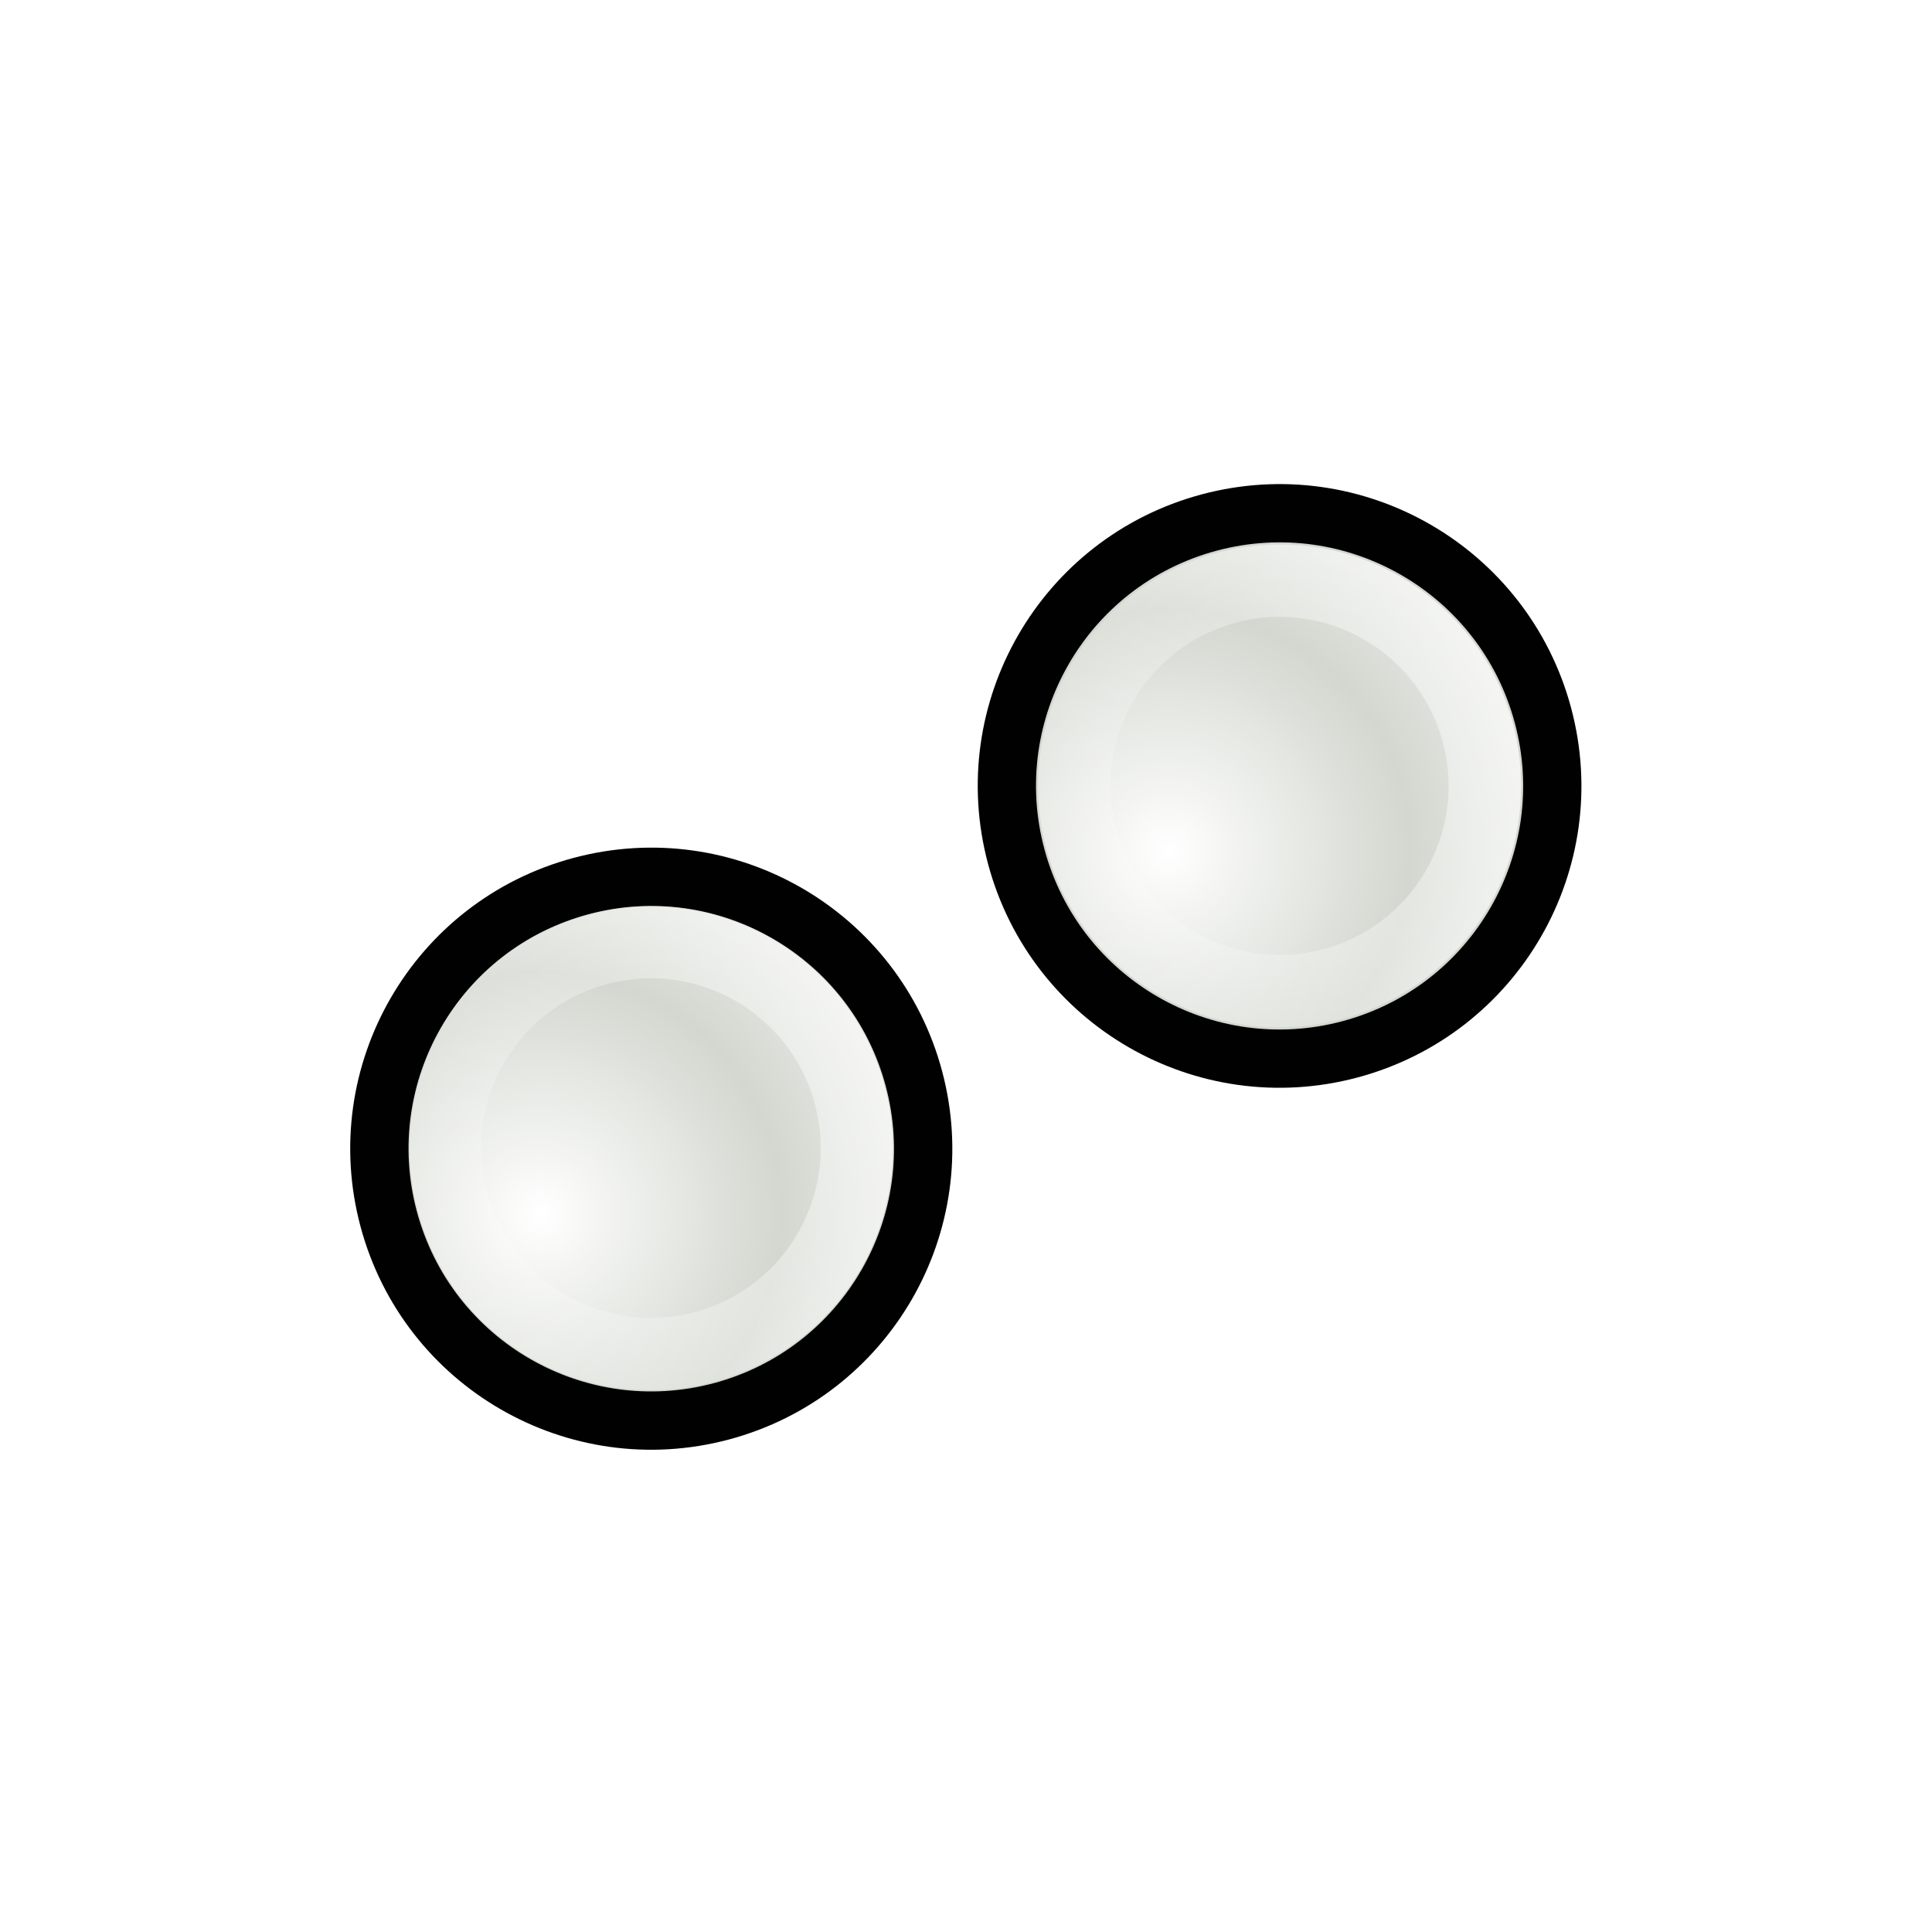
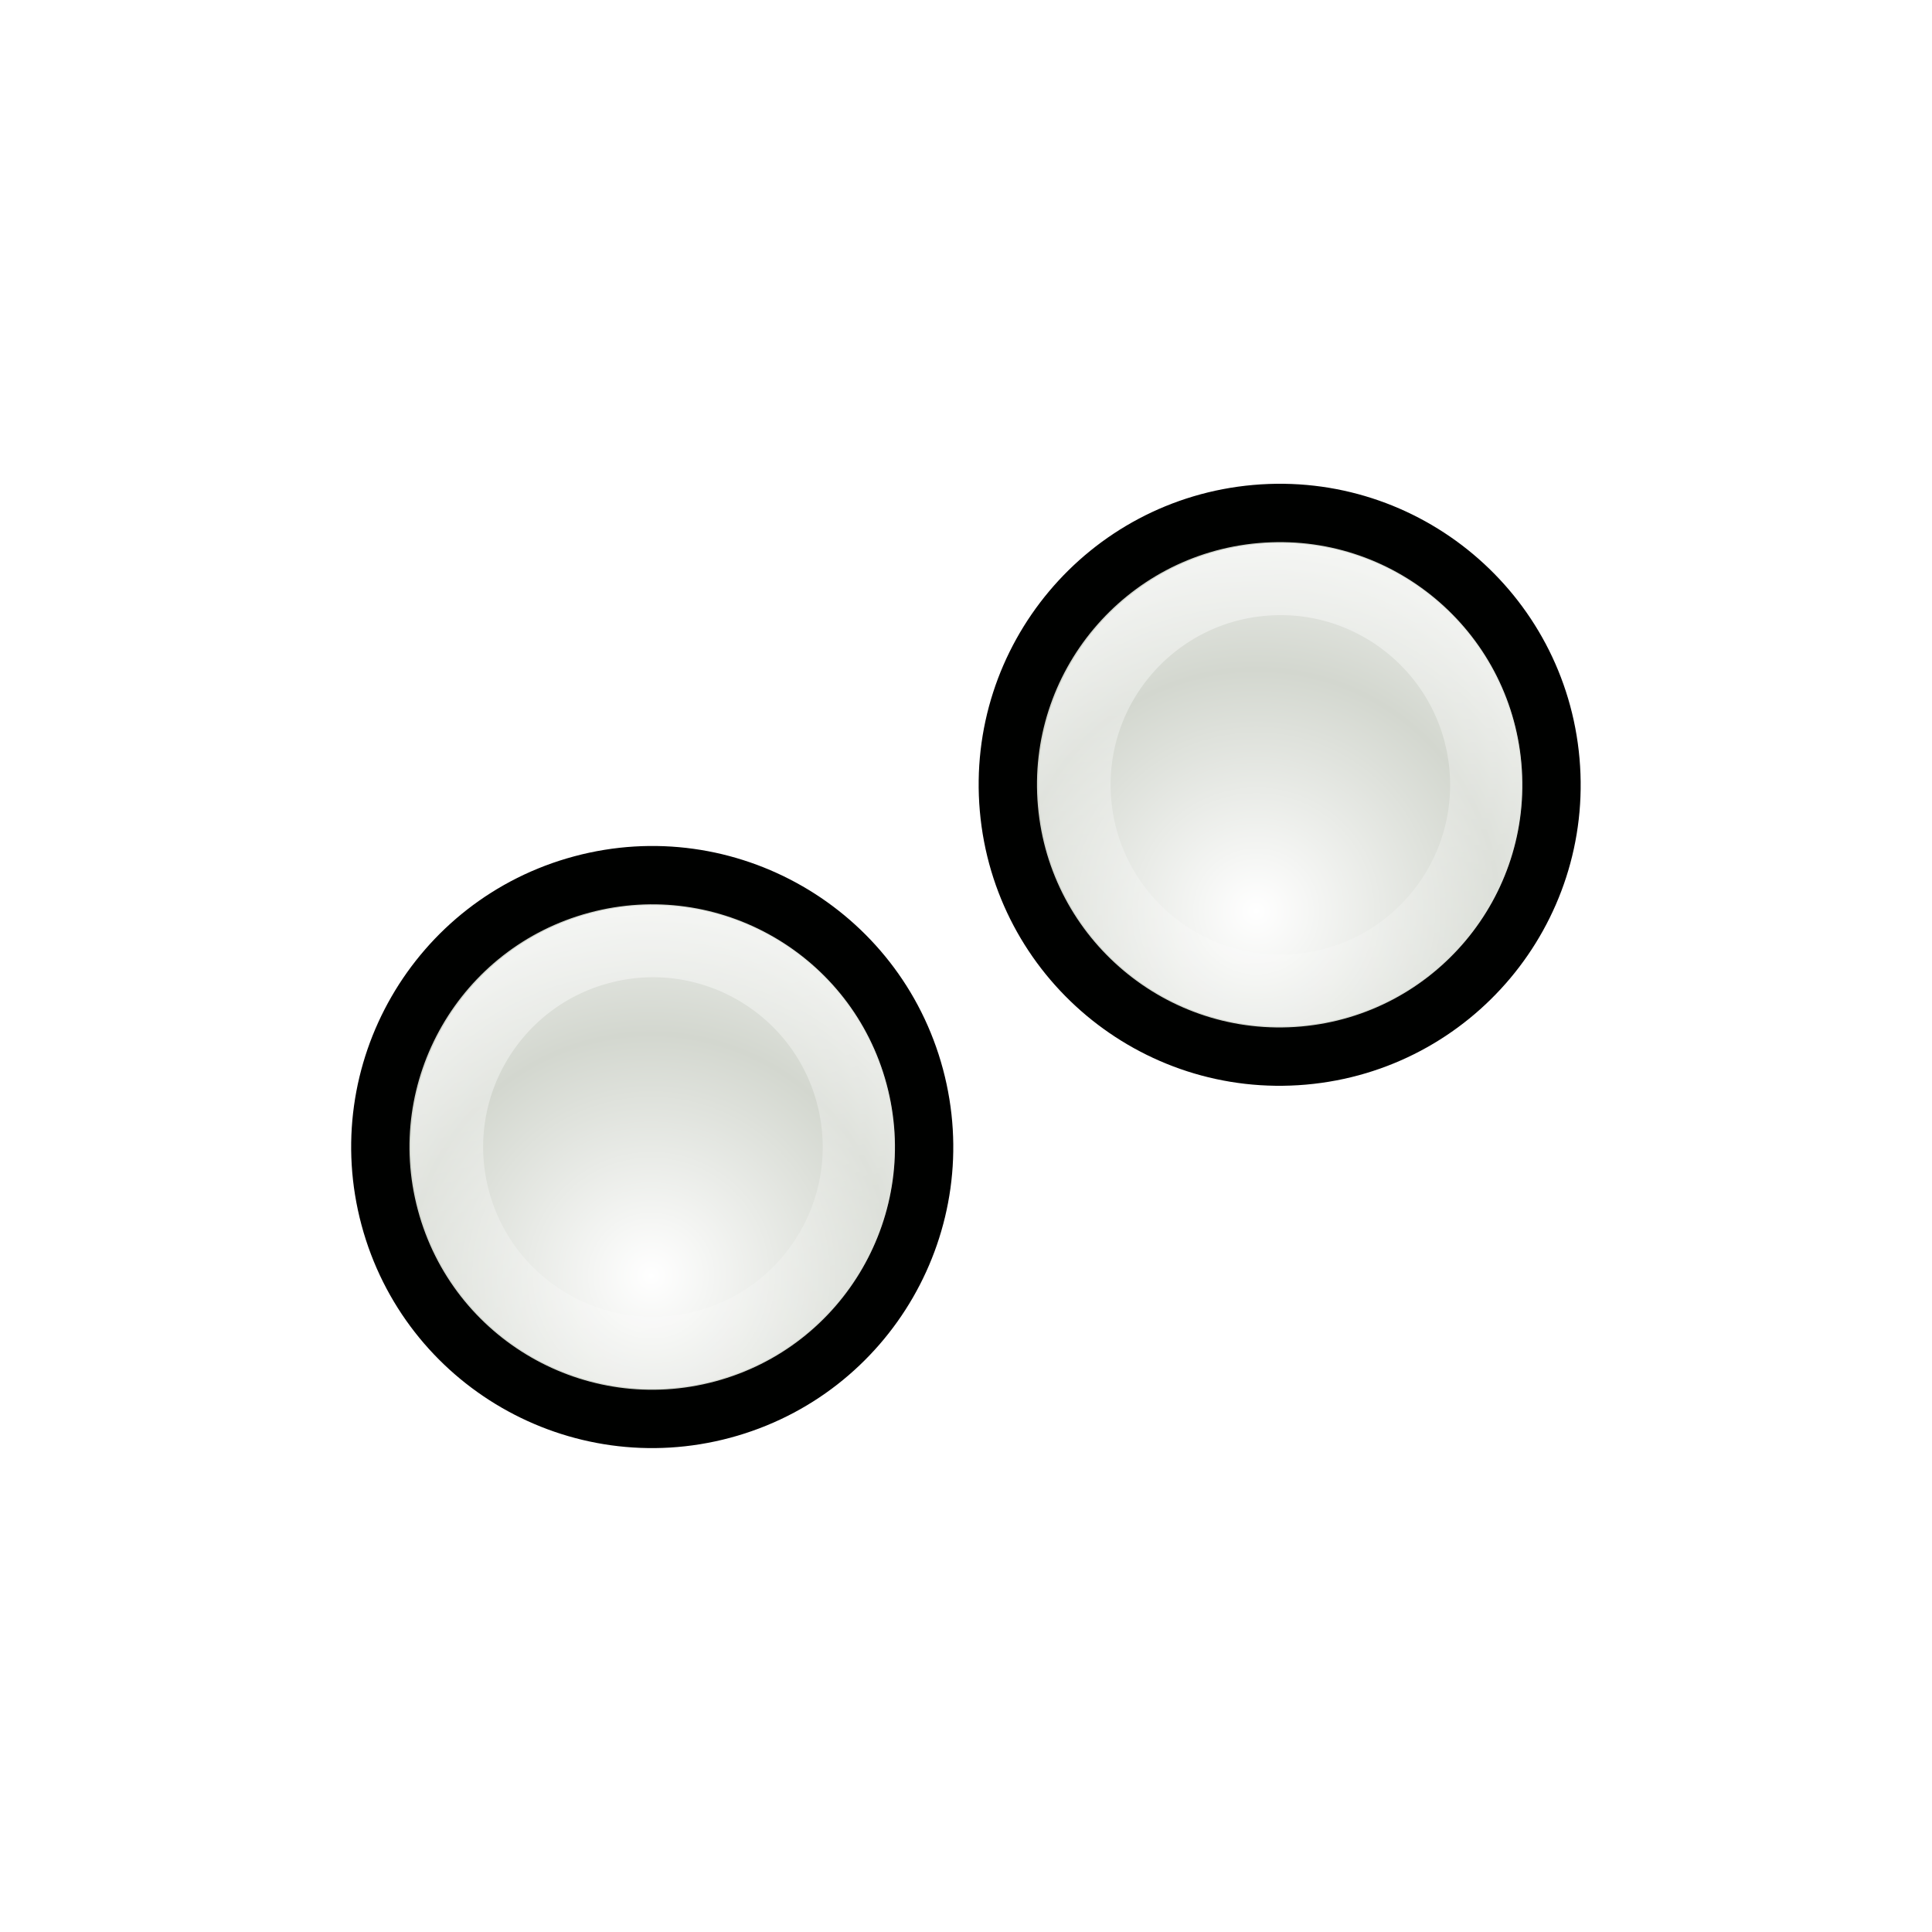
<svg xmlns="http://www.w3.org/2000/svg" xmlns:xlink="http://www.w3.org/1999/xlink" width="32" height="32" id="svg10643" version="1.0">
  <defs id="defs10645">
    <linearGradient id="linearGradient3312">
      <stop style="stop-color:#ffffff;stop-opacity:1;" offset="0" id="stop3314" />
      <stop style="stop-color:#ffffff;stop-opacity:0;" offset="1" id="stop3316" />
    </linearGradient>
-     <linearGradient id="linearGradient3866">
-       <stop id="stop3868" offset="0" style="stop-color:#fff299;stop-opacity:1;" />
-       <stop id="stop3870" offset="1" style="stop-color:#dcd8bd;stop-opacity:0;" />
-     </linearGradient>
-     <linearGradient id="linearGradient10925">
-       <stop style="stop-color:#bf0303;stop-opacity:0;" offset="0" id="stop10927" />
-       <stop id="stop10978" offset="0.393" style="stop-color:#bf0303;stop-opacity:0;" />
-       <stop id="stop10935" offset="0.465" style="stop-color:#bf0303;stop-opacity:0.498;" />
-       <stop style="stop-color:#bf0303;stop-opacity:1;" offset="0.5" id="stop10976" />
-       <stop id="stop10933" offset="0.5" style="stop-color:#bf0303;stop-opacity:1;" />
-       <stop style="stop-color:#bf0303;stop-opacity:0.498;" offset="0.553" id="stop10937" />
-       <stop id="stop10980" offset="0.605" style="stop-color:#bf0303;stop-opacity:0;" />
-       <stop style="stop-color:#bf0303;stop-opacity:0;" offset="1" id="stop10929" />
-     </linearGradient>
-     <linearGradient id="linearGradient10854">
-       <stop style="stop-color:#000000;stop-opacity:1;" offset="0" id="stop10856" />
-       <stop id="stop10862" offset="0.5" style="stop-color:#000000;stop-opacity:0;" />
-       <stop style="stop-color:#000000;stop-opacity:1;" offset="1" id="stop10858" />
-     </linearGradient>
-     <linearGradient id="linearGradient10711">
-       <stop style="stop-color:#ffffff;stop-opacity:1;" offset="0" id="stop10713" />
-       <stop style="stop-color:#ffffff;stop-opacity:0;" offset="1" id="stop10715" />
-     </linearGradient>
-     <filter id="filter10783">
-       <feGaussianBlur stdDeviation="1.592" id="feGaussianBlur10785" />
-     </filter>
-     <radialGradient xlink:href="#linearGradient10711" id="radialGradient10806" gradientUnits="userSpaceOnUse" gradientTransform="matrix(1.070126,-1.9911315e-2,1.5890359e-2,0.8540238,-2.991412,1.58208)" spreadMethod="reflect" cx="15.873" cy="23.671" fx="15.873" fy="23.671" r="13.169" />
-     <radialGradient xlink:href="#linearGradient10711" id="radialGradient10839" gradientUnits="userSpaceOnUse" gradientTransform="matrix(1.070126,-1.9911315e-2,1.5890359e-2,0.8540238,-2.991412,1.58208)" spreadMethod="reflect" cx="15.873" cy="23.671" fx="15.873" fy="23.671" r="13.169" />
-     <linearGradient xlink:href="#linearGradient10854" id="linearGradient10860" x1="4.74" y1="13.437" x2="18.389" y2="13.437" gradientUnits="userSpaceOnUse" gradientTransform="translate(-81.3589,-45.32978)" />
-     <radialGradient xlink:href="#linearGradient10925" id="radialGradient10961" gradientUnits="userSpaceOnUse" gradientTransform="matrix(3.101201,1.894766,-0.9012261,1.475055,2.936475,-24.67989)" cx="9.996" cy="23.364" fx="7.663" fy="18.296" r="8.719" />
-     <radialGradient xlink:href="#linearGradient10711" id="radialGradient10963" gradientUnits="userSpaceOnUse" gradientTransform="matrix(0.8967678,5.9356732e-2,-5.8734681e-2,0.8873664,-5.401249,0.1392525)" spreadMethod="reflect" cx="18.708" cy="24.759" fx="18.708" fy="24.759" r="13.169" />
-     <radialGradient xlink:href="#linearGradient10711" id="radialGradient11028" gradientUnits="userSpaceOnUse" gradientTransform="matrix(0.8967678,5.9356732e-2,-5.8734681e-2,0.8873664,-5.401249,0.1392525)" spreadMethod="reflect" cx="18.708" cy="24.759" fx="18.708" fy="24.759" r="13.169" />
-     <radialGradient xlink:href="#linearGradient10925" id="radialGradient11030" gradientUnits="userSpaceOnUse" gradientTransform="matrix(2.700222,0.5715519,-0.4374946,2.066885,-4.863285,-26.81835)" cx="8.292" cy="23.935" fx="8.249" fy="19.781" r="8.719" />
-     <filter x="-0.108" width="1.217" y="-0.073" height="1.146" id="filter3306">
-       <feGaussianBlur stdDeviation="0.981" id="feGaussianBlur3308" />
-     </filter>
-     <linearGradient id="linearGradient3330">
-       <stop style="stop-color:#ffffff;stop-opacity:0;" offset="0" id="stop3332" />
-       <stop style="stop-color:#666666;stop-opacity:1;" offset="1" id="stop3334" />
-     </linearGradient>
-     <linearGradient xlink:href="#linearGradient3866" id="linearGradient3864" x1="36.2" y1="25.262" x2="47.773" y2="25.262" gradientUnits="userSpaceOnUse" gradientTransform="translate(0.78125,-16.72344)" />
-     <linearGradient xlink:href="#linearGradient10711" id="linearGradient3874" gradientUnits="userSpaceOnUse" gradientTransform="translate(0.78125,2.276563)" x1="36.2" y1="25.262" x2="47.773" y2="25.262" />
-     <linearGradient xlink:href="#linearGradient10711" id="linearGradient3933" gradientUnits="userSpaceOnUse" gradientTransform="matrix(0.9575785,-8.0311782e-3,8.0311782e-3,0.9575785,-3.841221,-1.93157e-2)" spreadMethod="pad" x1="19.879" y1="12.062" x2="16.034" y2="15.553" />
-     <radialGradient xlink:href="#linearGradient10711" id="radialGradient3935" gradientUnits="userSpaceOnUse" gradientTransform="matrix(0.8141502,0.2392549,-0.2022212,0.6881282,-3.676057,1.522975)" spreadMethod="reflect" cx="17.786" cy="20.383" fx="17.786" fy="20.383" r="13.169" />
-     <radialGradient xlink:href="#linearGradient3330" id="radialGradient3998" gradientUnits="userSpaceOnUse" gradientTransform="matrix(1.7083,-1.8519489e-2,1.7984263e-2,1.658933,-8.47978,-13.18966)" spreadMethod="pad" cx="11.413" cy="20.479" fx="11.413" fy="20.479" r="1.156" />
-     <linearGradient xlink:href="#linearGradient10711" id="linearGradient4000" gradientUnits="userSpaceOnUse" gradientTransform="matrix(2.884964,0.6843972,-0.6843972,2.884964,11.11711,-27.3606)" x1="9.719" y1="18.637" x2="10.712" y2="19.627" />
-     <radialGradient xlink:href="#linearGradient10711" id="radialGradient4025" gradientUnits="userSpaceOnUse" gradientTransform="matrix(0.9318803,-0.2210697,0.2308678,0.9731826,-3.925224,2.72417)" spreadMethod="pad" cx="11.074" cy="20.428" fx="11.074" fy="20.428" r="1.156" />
-     <linearGradient xlink:href="#linearGradient10711" id="linearGradient4027" gradientUnits="userSpaceOnUse" gradientTransform="matrix(0.8514941,0.5243642,-0.5243642,0.8514941,24.15414,2.824702)" x1="21.461" y1="23.35" x2="22.969" y2="28.038" />
-     <radialGradient r="5.324" fy="14.236" fx="8.813" cy="14.236" cx="8.813" spreadMethod="reflect" gradientTransform="matrix(1.129761,-0.3467295,0.6267361,2.042117,-9.02624,-8.844168)" gradientUnits="userSpaceOnUse" id="radialGradient3253" xlink:href="#linearGradient10711" />
-     <linearGradient gradientUnits="userSpaceOnUse" y2="19.014" x2="7.678" y1="2.762" x1="9.449" id="linearGradient3240" xlink:href="#linearGradient3233" />
-     <filter id="filter3484" height="1.237" y="-0.118" width="1.401" x="-0.2">
-       <feGaussianBlur id="feGaussianBlur3486" stdDeviation="0.972" />
-     </filter>
    <linearGradient id="linearGradient2730">
      <stop style="stop-color:#ffffff;stop-opacity:1;" offset="0" id="stop2732" />
      <stop style="stop-color:#ffffff;stop-opacity:0;" offset="1" id="stop2734" />
    </linearGradient>
-     <linearGradient id="linearGradient3233">
-       <stop id="stop3235" offset="0" style="stop-color:#ffffff;stop-opacity:1;" />
-       <stop id="stop3237" offset="1" style="stop-color:#ffffff;stop-opacity:0;" />
-     </linearGradient>
-     <radialGradient xlink:href="#linearGradient3312" id="radialGradient2705" gradientUnits="userSpaceOnUse" gradientTransform="matrix(0.9636186,-0.2680574,0.2680018,0.9634184,-4.705897,3.602941)" spreadMethod="reflect" cx="10.844" cy="19.646" fx="10.844" fy="19.646" r="1.156" />
-     <linearGradient xlink:href="#linearGradient2730" id="linearGradient2707" gradientUnits="userSpaceOnUse" x1="11.283" y1="17.432" x2="11.341" y2="21.23" />
-     <radialGradient xlink:href="#linearGradient3312" id="radialGradient2709" gradientUnits="userSpaceOnUse" gradientTransform="matrix(0.9636186,-0.2680574,0.2680018,0.9634184,-4.705897,3.602941)" spreadMethod="reflect" cx="10.844" cy="19.646" fx="10.844" fy="19.646" r="1.156" />
-     <linearGradient xlink:href="#linearGradient2730" id="linearGradient2711" gradientUnits="userSpaceOnUse" x1="11.283" y1="17.432" x2="11.341" y2="21.23" />
+     <radialGradient xlink:href="#linearGradient3312" id="radialGradient7258" gradientUnits="userSpaceOnUse" gradientTransform="matrix(0.9636186,-0.2680574,0.2680018,0.9634184,-4.705897,3.602941)" spreadMethod="reflect" cx="10.844" cy="19.646" fx="10.844" fy="19.646" r="1.156" />
+     <linearGradient xlink:href="#linearGradient2730" id="linearGradient7260" gradientUnits="userSpaceOnUse" x1="11.283" y1="17.432" x2="11.341" y2="21.23" />
  </defs>
  <g id="layer1">
-     <g transform="matrix(0.6242307,1.081199,-1.081199,0.6242307,26.19563,-22.05431)" id="g3874">
-       <path transform="matrix(3.013188,0.8084165,-0.8084165,3.013188,5.035269,-38.96961)" d="M 12 19.031 A 1.156 1.156 0 1 1  9.688,19.031 A 1.156 1.156 0 1 1  12 19.031 z" id="path3876" style="fill:#d3d7cf;fill-opacity:1;fill-rule:nonzero;stroke:#000100;stroke-width:0.248;stroke-linecap:round;stroke-linejoin:round;stroke-miterlimit:4;stroke-dasharray:none;stroke-opacity:1" />
-       <path style="fill:url(#radialGradient2709);fill-opacity:1;fill-rule:nonzero;stroke:none;stroke-width:1.292;stroke-linecap:round;stroke-linejoin:round;stroke-miterlimit:4;stroke-dasharray:none;stroke-opacity:1" id="path3878" d="M 12 19.031 A 1.156 1.156 0 1 1  9.688,19.031 A 1.156 1.156 0 1 1  12 19.031 z" transform="matrix(2.678229,0.7185495,-0.7185495,2.678229,6.957199,-31.62043)" />
-       <path style="opacity:0.52;fill:none;fill-opacity:1;fill-rule:nonzero;stroke:url(#linearGradient2711);stroke-width:0.405;stroke-linecap:round;stroke-linejoin:round;stroke-miterlimit:4;stroke-dasharray:none;stroke-opacity:1" id="path3880" d="M 12 19.031 A 1.156 1.156 0 1 1  9.688,19.031 A 1.156 1.156 0 1 1  12 19.031 z" transform="matrix(2.293872,0.5629988,-0.5629988,2.293872,8.155669,-22.61905)" />
-     </g>
-     <g id="g3858" transform="matrix(0.6261089,1.084452,-1.084452,0.6261089,36.16331,-26.43558)">
-       <path style="fill:#d3d7cf;fill-opacity:1;fill-rule:nonzero;stroke:#000100;stroke-width:0.247;stroke-linecap:round;stroke-linejoin:round;stroke-miterlimit:4;stroke-dasharray:none;stroke-opacity:1" id="path4051" d="M 12 19.031 A 1.156 1.156 0 1 1  9.688,19.031 A 1.156 1.156 0 1 1  12 19.031 z" transform="matrix(3.013188,0.8084165,-0.8084165,3.013188,4.018345,-40.0044)" />
-       <path transform="matrix(2.670196,0.7163944,-0.7163944,2.670196,5.986368,-32.47897)" d="M 12 19.031 A 1.156 1.156 0 1 1  9.688,19.031 A 1.156 1.156 0 1 1  12 19.031 z" id="path4053" style="fill:url(#radialGradient2705);fill-opacity:1;fill-rule:nonzero;stroke:none;stroke-width:1.292;stroke-linecap:round;stroke-linejoin:round;stroke-miterlimit:4;stroke-dasharray:none;stroke-opacity:1" />
-       <path transform="matrix(2.279393,0.5594451,-0.5594451,2.279393,7.237196,-23.33976)" d="M 12 19.031 A 1.156 1.156 0 1 1  9.688,19.031 A 1.156 1.156 0 1 1  12 19.031 z" id="path3796" style="opacity:0.52;fill:none;fill-opacity:1;fill-rule:nonzero;stroke:url(#linearGradient2707);stroke-width:0.407;stroke-linecap:round;stroke-linejoin:round;stroke-miterlimit:4;stroke-dasharray:none;stroke-opacity:1" />
+     <use x="0" y="0" xlink:href="#g3874" id="use2975" transform="matrix(0.9848078,0.1736482,-0.1736482,0.9848078,13.85564,-7.587481)" width="32" height="32" />
+     <g transform="matrix(-1.248461,-3.2454711e-7,-3.2454711e-7,1.248461,38.67522,-14.88562)" id="g3874">
+       <path transform="matrix(3.013188,0.8084165,-0.8084165,3.013188,5.035269,-38.96961)" d="M 12,19.031 A 1.156,1.156 0 1 1 9.688,19.031 A 1.156,1.156 0 1 1 12,19.031 z" id="path3876" style="fill:#d3d7cf;fill-opacity:1;fill-rule:nonzero;stroke:#000100;stroke-width:0.248;stroke-linecap:round;stroke-linejoin:round;stroke-miterlimit:4;stroke-dasharray:none;stroke-opacity:1" />
+       <path style="fill:url(#radialGradient7258);fill-opacity:1;fill-rule:nonzero;stroke:none;stroke-width:1.292;stroke-linecap:round;stroke-linejoin:round;stroke-miterlimit:4;stroke-dasharray:none;stroke-opacity:1" id="path3878" d="M 12,19.031 A 1.156,1.156 0 1 1 9.688,19.031 A 1.156,1.156 0 1 1 12,19.031 z" transform="matrix(2.678229,0.7185495,-0.7185495,2.678229,6.957199,-31.62043)" />
+       <path style="opacity:0.52;fill:none;fill-opacity:1;fill-rule:nonzero;stroke:url(#linearGradient7260);stroke-width:0.405;stroke-linecap:round;stroke-linejoin:round;stroke-miterlimit:4;stroke-dasharray:none;stroke-opacity:1" id="path3880" d="M 12,19.031 A 1.156,1.156 0 1 1 9.688,19.031 A 1.156,1.156 0 1 1 12,19.031 z" transform="matrix(2.293872,0.5629988,-0.5629988,2.293872,8.155669,-22.61905)" />
    </g>
  </g>
</svg>
